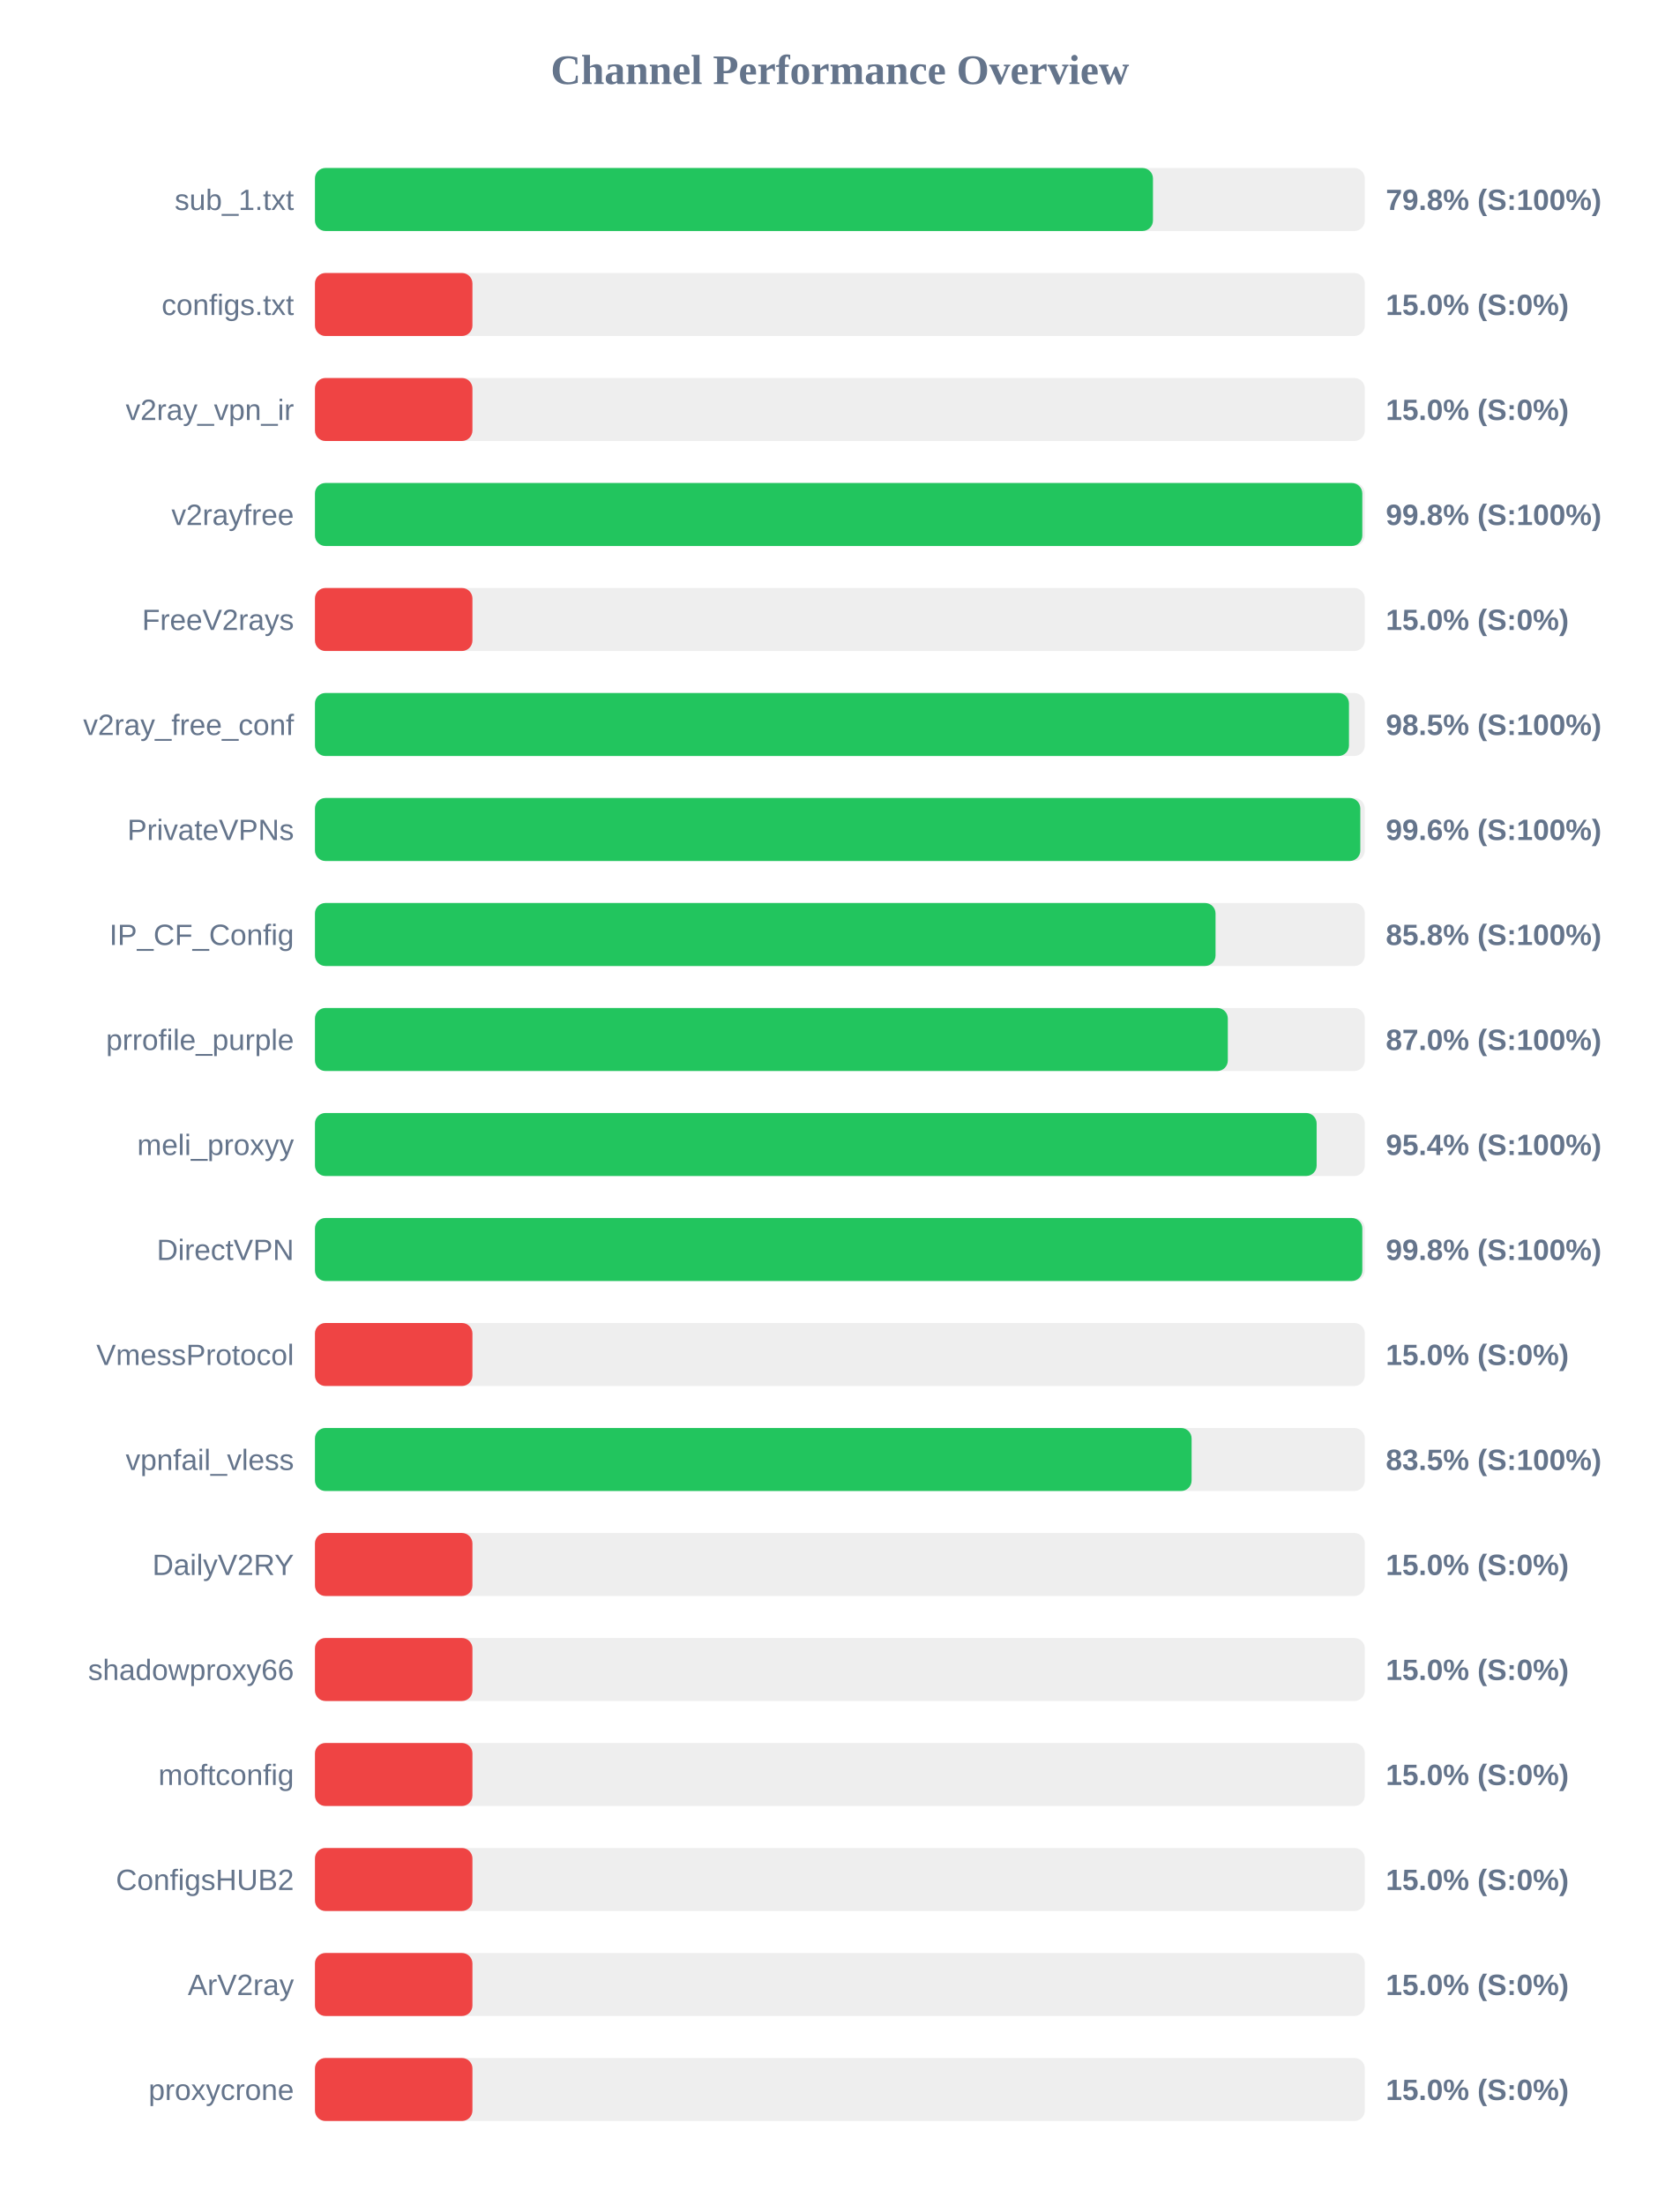
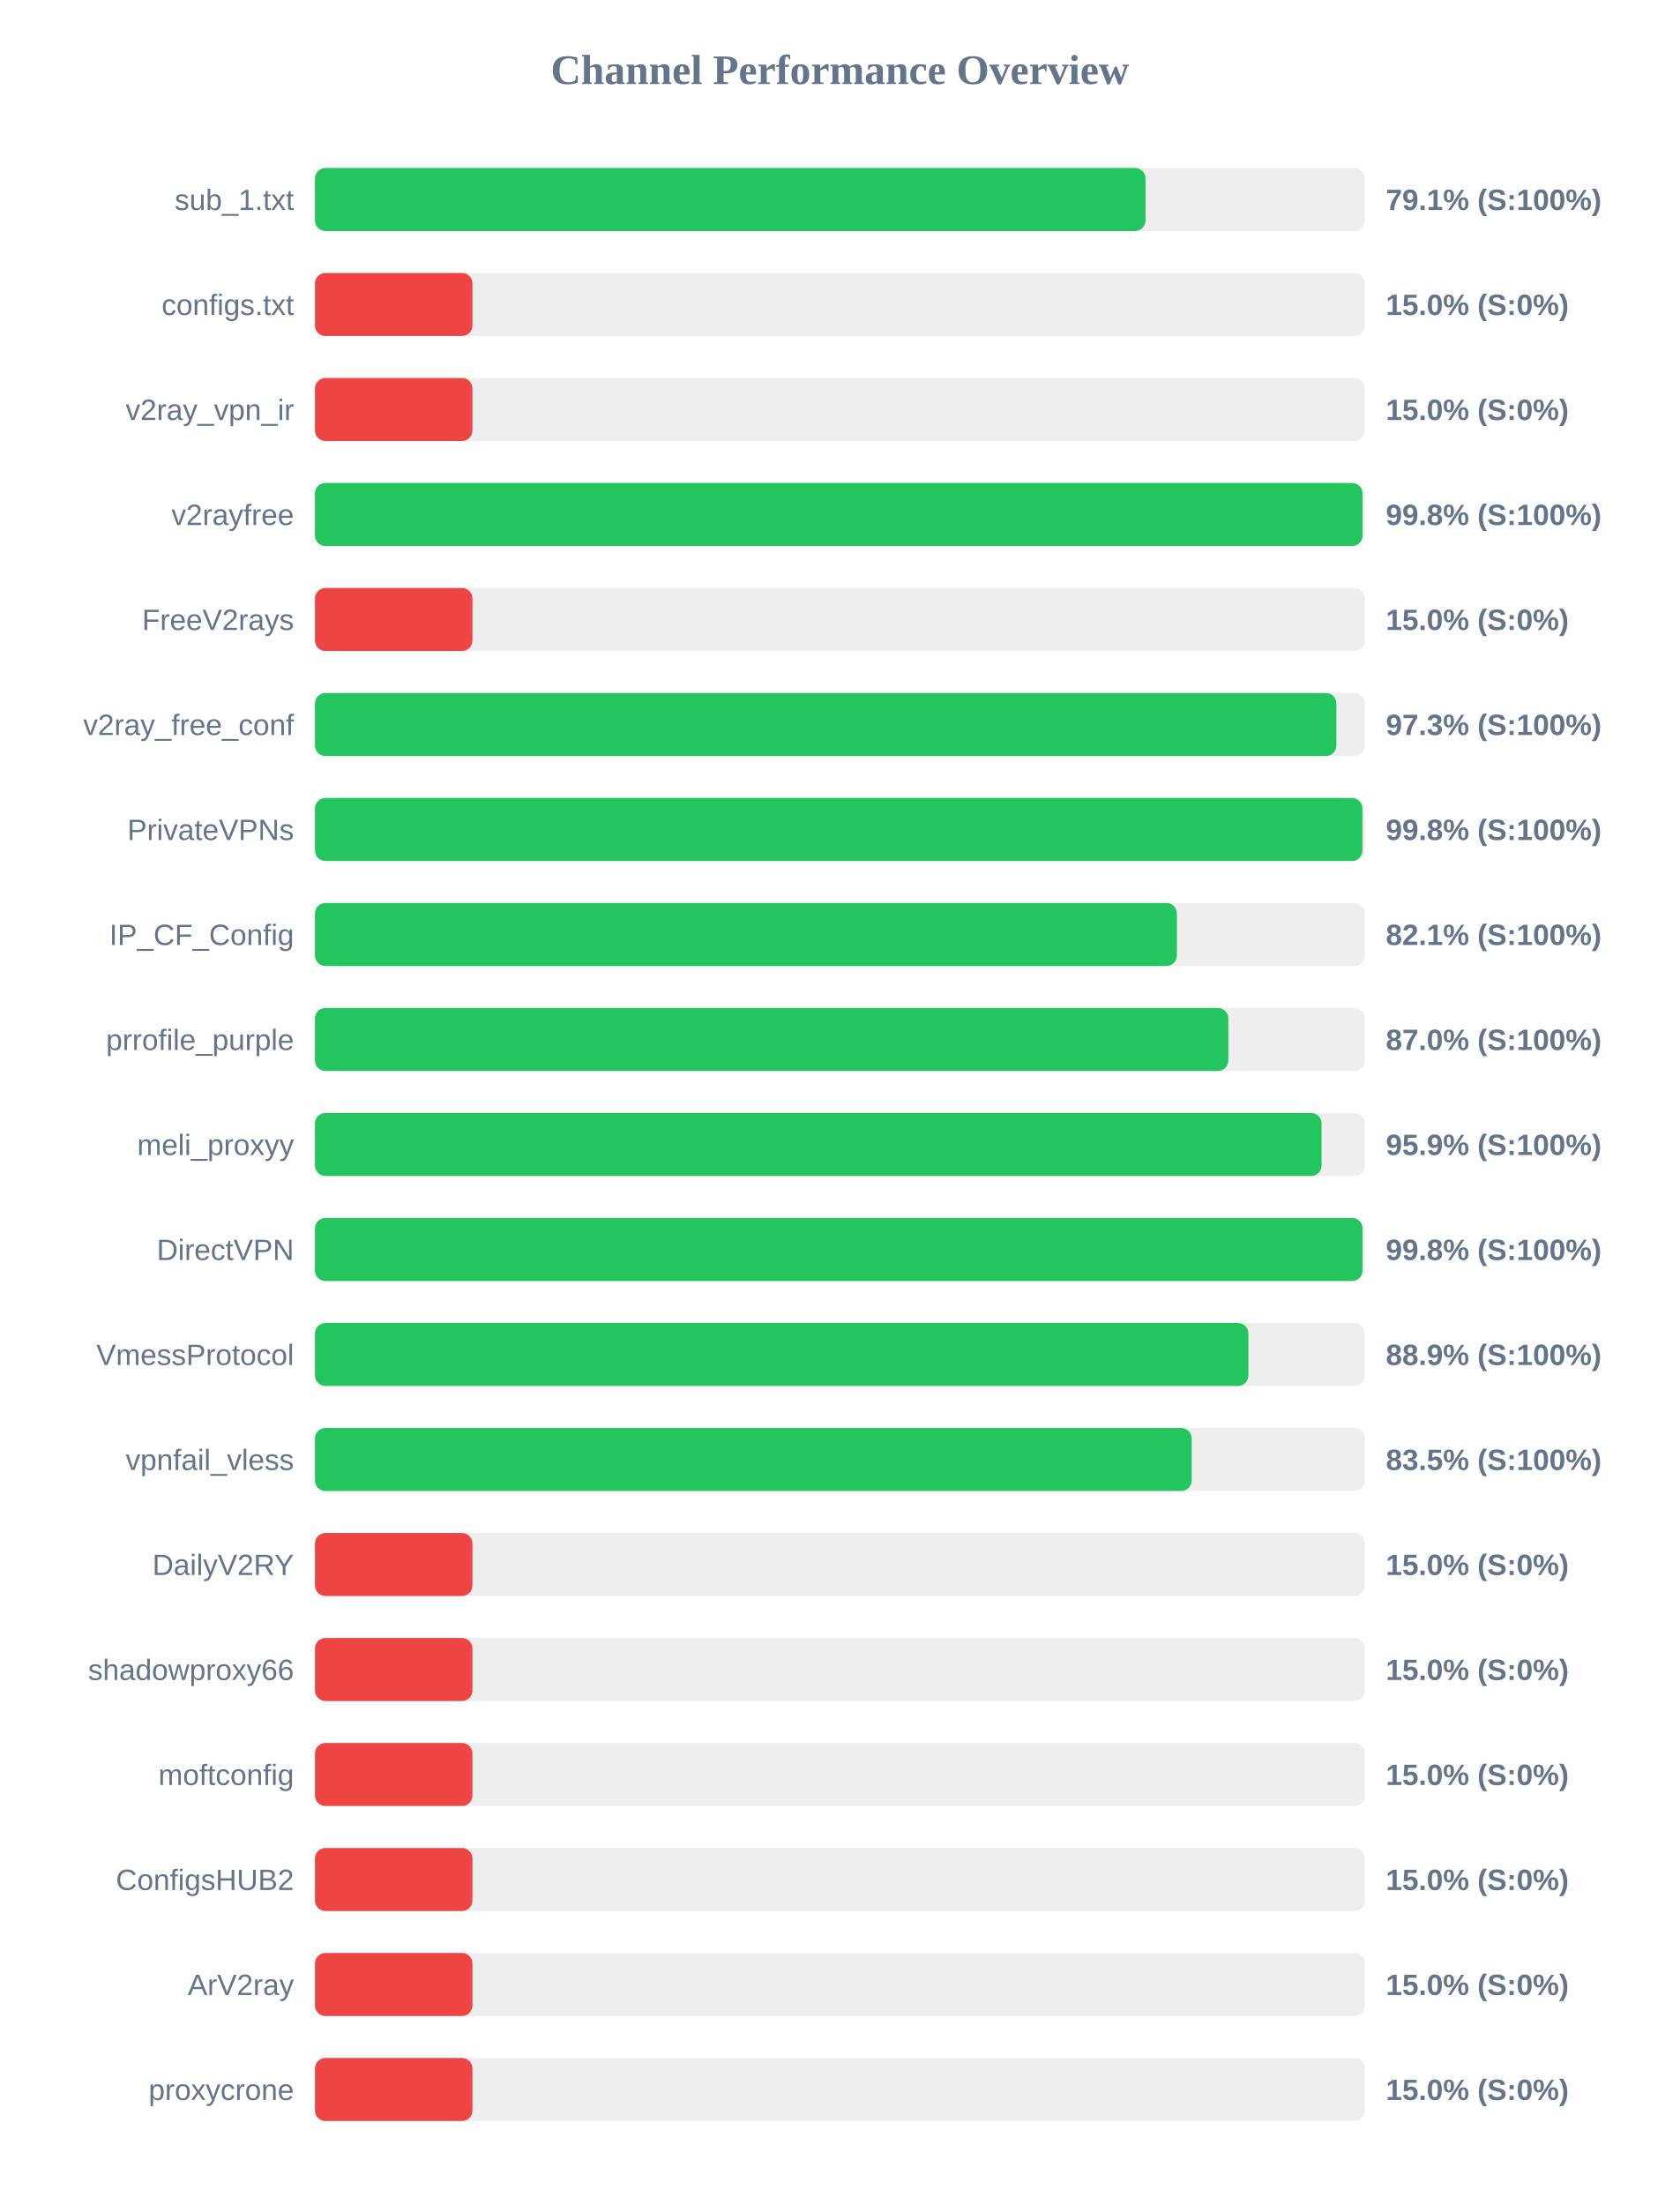
<svg xmlns="http://www.w3.org/2000/svg" width="800" height="1050" version="1.1">
  <style>
        .row { font: 14px Arial; fill: #64748b; }
        .score { font: bold 14px Arial; fill: #64748b; }
    </style>
  <text x="400" y="40" text-anchor="middle" font-size="20px" font-weight="bold" fill="#64748b">Channel Performance Overview</text>
  <rect x="150" y="80" width="500" height="30" fill="#eee" rx="5" />
-   <rect x="150" y="80" width="399.1" height="30" fill="#22c55e" rx="5" />
+   <rect x="150" y="80" width="395.55" height="30" fill="#22c55e" rx="5" />
  <text x="140" y="100" text-anchor="end" class="row">sub_1.txt</text>
-   <text x="660" y="100" text-anchor="start" class="score">79.8% (S:100%)</text>
+   <text x="660" y="100" text-anchor="start" class="score">79.1% (S:100%)</text>
  <rect x="150" y="130" width="500" height="30" fill="#eee" rx="5" />
  <rect x="150" y="130" width="75.0" height="30" fill="#ef4444" rx="5" />
  <text x="140" y="150" text-anchor="end" class="row">configs.txt</text>
  <text x="660" y="150" text-anchor="start" class="score">15.0% (S:0%)</text>
  <rect x="150" y="180" width="500" height="30" fill="#eee" rx="5" />
  <rect x="150" y="180" width="75.0" height="30" fill="#ef4444" rx="5" />
  <text x="140" y="200" text-anchor="end" class="row">v2ray_vpn_ir</text>
  <text x="660" y="200" text-anchor="start" class="score">15.0% (S:0%)</text>
  <rect x="150" y="230" width="500" height="30" fill="#eee" rx="5" />
-   <rect x="150" y="230" width="498.8" height="30" fill="#22c55e" rx="5" />
+   <rect x="150" y="230" width="498.9" height="30" fill="#22c55e" rx="5" />
  <text x="140" y="250" text-anchor="end" class="row">v2rayfree</text>
  <text x="660" y="250" text-anchor="start" class="score">99.8% (S:100%)</text>
  <rect x="150" y="280" width="500" height="30" fill="#eee" rx="5" />
  <rect x="150" y="280" width="75.0" height="30" fill="#ef4444" rx="5" />
  <text x="140" y="300" text-anchor="end" class="row">FreeV2rays</text>
  <text x="660" y="300" text-anchor="start" class="score">15.0% (S:0%)</text>
  <rect x="150" y="330" width="500" height="30" fill="#eee" rx="5" />
-   <rect x="150" y="330" width="492.45" height="30" fill="#22c55e" rx="5" />
+   <rect x="150" y="330" width="486.45" height="30" fill="#22c55e" rx="5" />
  <text x="140" y="350" text-anchor="end" class="row">v2ray_free_conf</text>
-   <text x="660" y="350" text-anchor="start" class="score">98.5% (S:100%)</text>
+   <text x="660" y="350" text-anchor="start" class="score">97.3% (S:100%)</text>
  <rect x="150" y="380" width="500" height="30" fill="#eee" rx="5" />
-   <rect x="150" y="380" width="497.85" height="30" fill="#22c55e" rx="5" />
+   <rect x="150" y="380" width="498.85" height="30" fill="#22c55e" rx="5" />
  <text x="140" y="400" text-anchor="end" class="row">PrivateVPNs</text>
-   <text x="660" y="400" text-anchor="start" class="score">99.6% (S:100%)</text>
+   <text x="660" y="400" text-anchor="start" class="score">99.8% (S:100%)</text>
  <rect x="150" y="430" width="500" height="30" fill="#eee" rx="5" />
-   <rect x="150" y="430" width="428.9" height="30" fill="#22c55e" rx="5" />
+   <rect x="150" y="430" width="410.5" height="30" fill="#22c55e" rx="5" />
  <text x="140" y="450" text-anchor="end" class="row">IP_CF_Config</text>
-   <text x="660" y="450" text-anchor="start" class="score">85.8% (S:100%)</text>
+   <text x="660" y="450" text-anchor="start" class="score">82.1% (S:100%)</text>
  <rect x="150" y="480" width="500" height="30" fill="#eee" rx="5" />
-   <rect x="150" y="480" width="434.75" height="30" fill="#22c55e" rx="5" />
+   <rect x="150" y="480" width="435.0" height="30" fill="#22c55e" rx="5" />
  <text x="140" y="500" text-anchor="end" class="row">prrofile_purple</text>
  <text x="660" y="500" text-anchor="start" class="score">87.0% (S:100%)</text>
  <rect x="150" y="530" width="500" height="30" fill="#eee" rx="5" />
-   <rect x="150" y="530" width="477.05" height="30" fill="#22c55e" rx="5" />
+   <rect x="150" y="530" width="479.4" height="30" fill="#22c55e" rx="5" />
  <text x="140" y="550" text-anchor="end" class="row">meli_proxyy</text>
-   <text x="660" y="550" text-anchor="start" class="score">95.4% (S:100%)</text>
+   <text x="660" y="550" text-anchor="start" class="score">95.9% (S:100%)</text>
  <rect x="150" y="580" width="500" height="30" fill="#eee" rx="5" />
-   <rect x="150" y="580" width="498.8" height="30" fill="#22c55e" rx="5" />
+   <rect x="150" y="580" width="498.9" height="30" fill="#22c55e" rx="5" />
  <text x="140" y="600" text-anchor="end" class="row">DirectVPN</text>
  <text x="660" y="600" text-anchor="start" class="score">99.8% (S:100%)</text>
  <rect x="150" y="630" width="500" height="30" fill="#eee" rx="5" />
-   <rect x="150" y="630" width="75.0" height="30" fill="#ef4444" rx="5" />
+   <rect x="150" y="630" width="444.55" height="30" fill="#22c55e" rx="5" />
  <text x="140" y="650" text-anchor="end" class="row">VmessProtocol</text>
-   <text x="660" y="650" text-anchor="start" class="score">15.0% (S:0%)</text>
+   <text x="660" y="650" text-anchor="start" class="score">88.9% (S:100%)</text>
  <rect x="150" y="680" width="500" height="30" fill="#eee" rx="5" />
-   <rect x="150" y="680" width="417.5" height="30" fill="#22c55e" rx="5" />
+   <rect x="150" y="680" width="417.55" height="30" fill="#22c55e" rx="5" />
  <text x="140" y="700" text-anchor="end" class="row">vpnfail_vless</text>
  <text x="660" y="700" text-anchor="start" class="score">83.5% (S:100%)</text>
  <rect x="150" y="730" width="500" height="30" fill="#eee" rx="5" />
  <rect x="150" y="730" width="75.0" height="30" fill="#ef4444" rx="5" />
  <text x="140" y="750" text-anchor="end" class="row">DailyV2RY</text>
  <text x="660" y="750" text-anchor="start" class="score">15.0% (S:0%)</text>
  <rect x="150" y="780" width="500" height="30" fill="#eee" rx="5" />
  <rect x="150" y="780" width="75.0" height="30" fill="#ef4444" rx="5" />
  <text x="140" y="800" text-anchor="end" class="row">shadowproxy66</text>
  <text x="660" y="800" text-anchor="start" class="score">15.0% (S:0%)</text>
  <rect x="150" y="830" width="500" height="30" fill="#eee" rx="5" />
  <rect x="150" y="830" width="75.0" height="30" fill="#ef4444" rx="5" />
  <text x="140" y="850" text-anchor="end" class="row">moftconfig</text>
  <text x="660" y="850" text-anchor="start" class="score">15.0% (S:0%)</text>
  <rect x="150" y="880" width="500" height="30" fill="#eee" rx="5" />
  <rect x="150" y="880" width="75.0" height="30" fill="#ef4444" rx="5" />
  <text x="140" y="900" text-anchor="end" class="row">ConfigsHUB2</text>
  <text x="660" y="900" text-anchor="start" class="score">15.0% (S:0%)</text>
  <rect x="150" y="930" width="500" height="30" fill="#eee" rx="5" />
  <rect x="150" y="930" width="75.0" height="30" fill="#ef4444" rx="5" />
  <text x="140" y="950" text-anchor="end" class="row">ArV2ray</text>
  <text x="660" y="950" text-anchor="start" class="score">15.0% (S:0%)</text>
  <rect x="150" y="980" width="500" height="30" fill="#eee" rx="5" />
  <rect x="150" y="980" width="75.0" height="30" fill="#ef4444" rx="5" />
  <text x="140" y="1000" text-anchor="end" class="row">proxycrone</text>
  <text x="660" y="1000" text-anchor="start" class="score">15.0% (S:0%)</text>
</svg>
